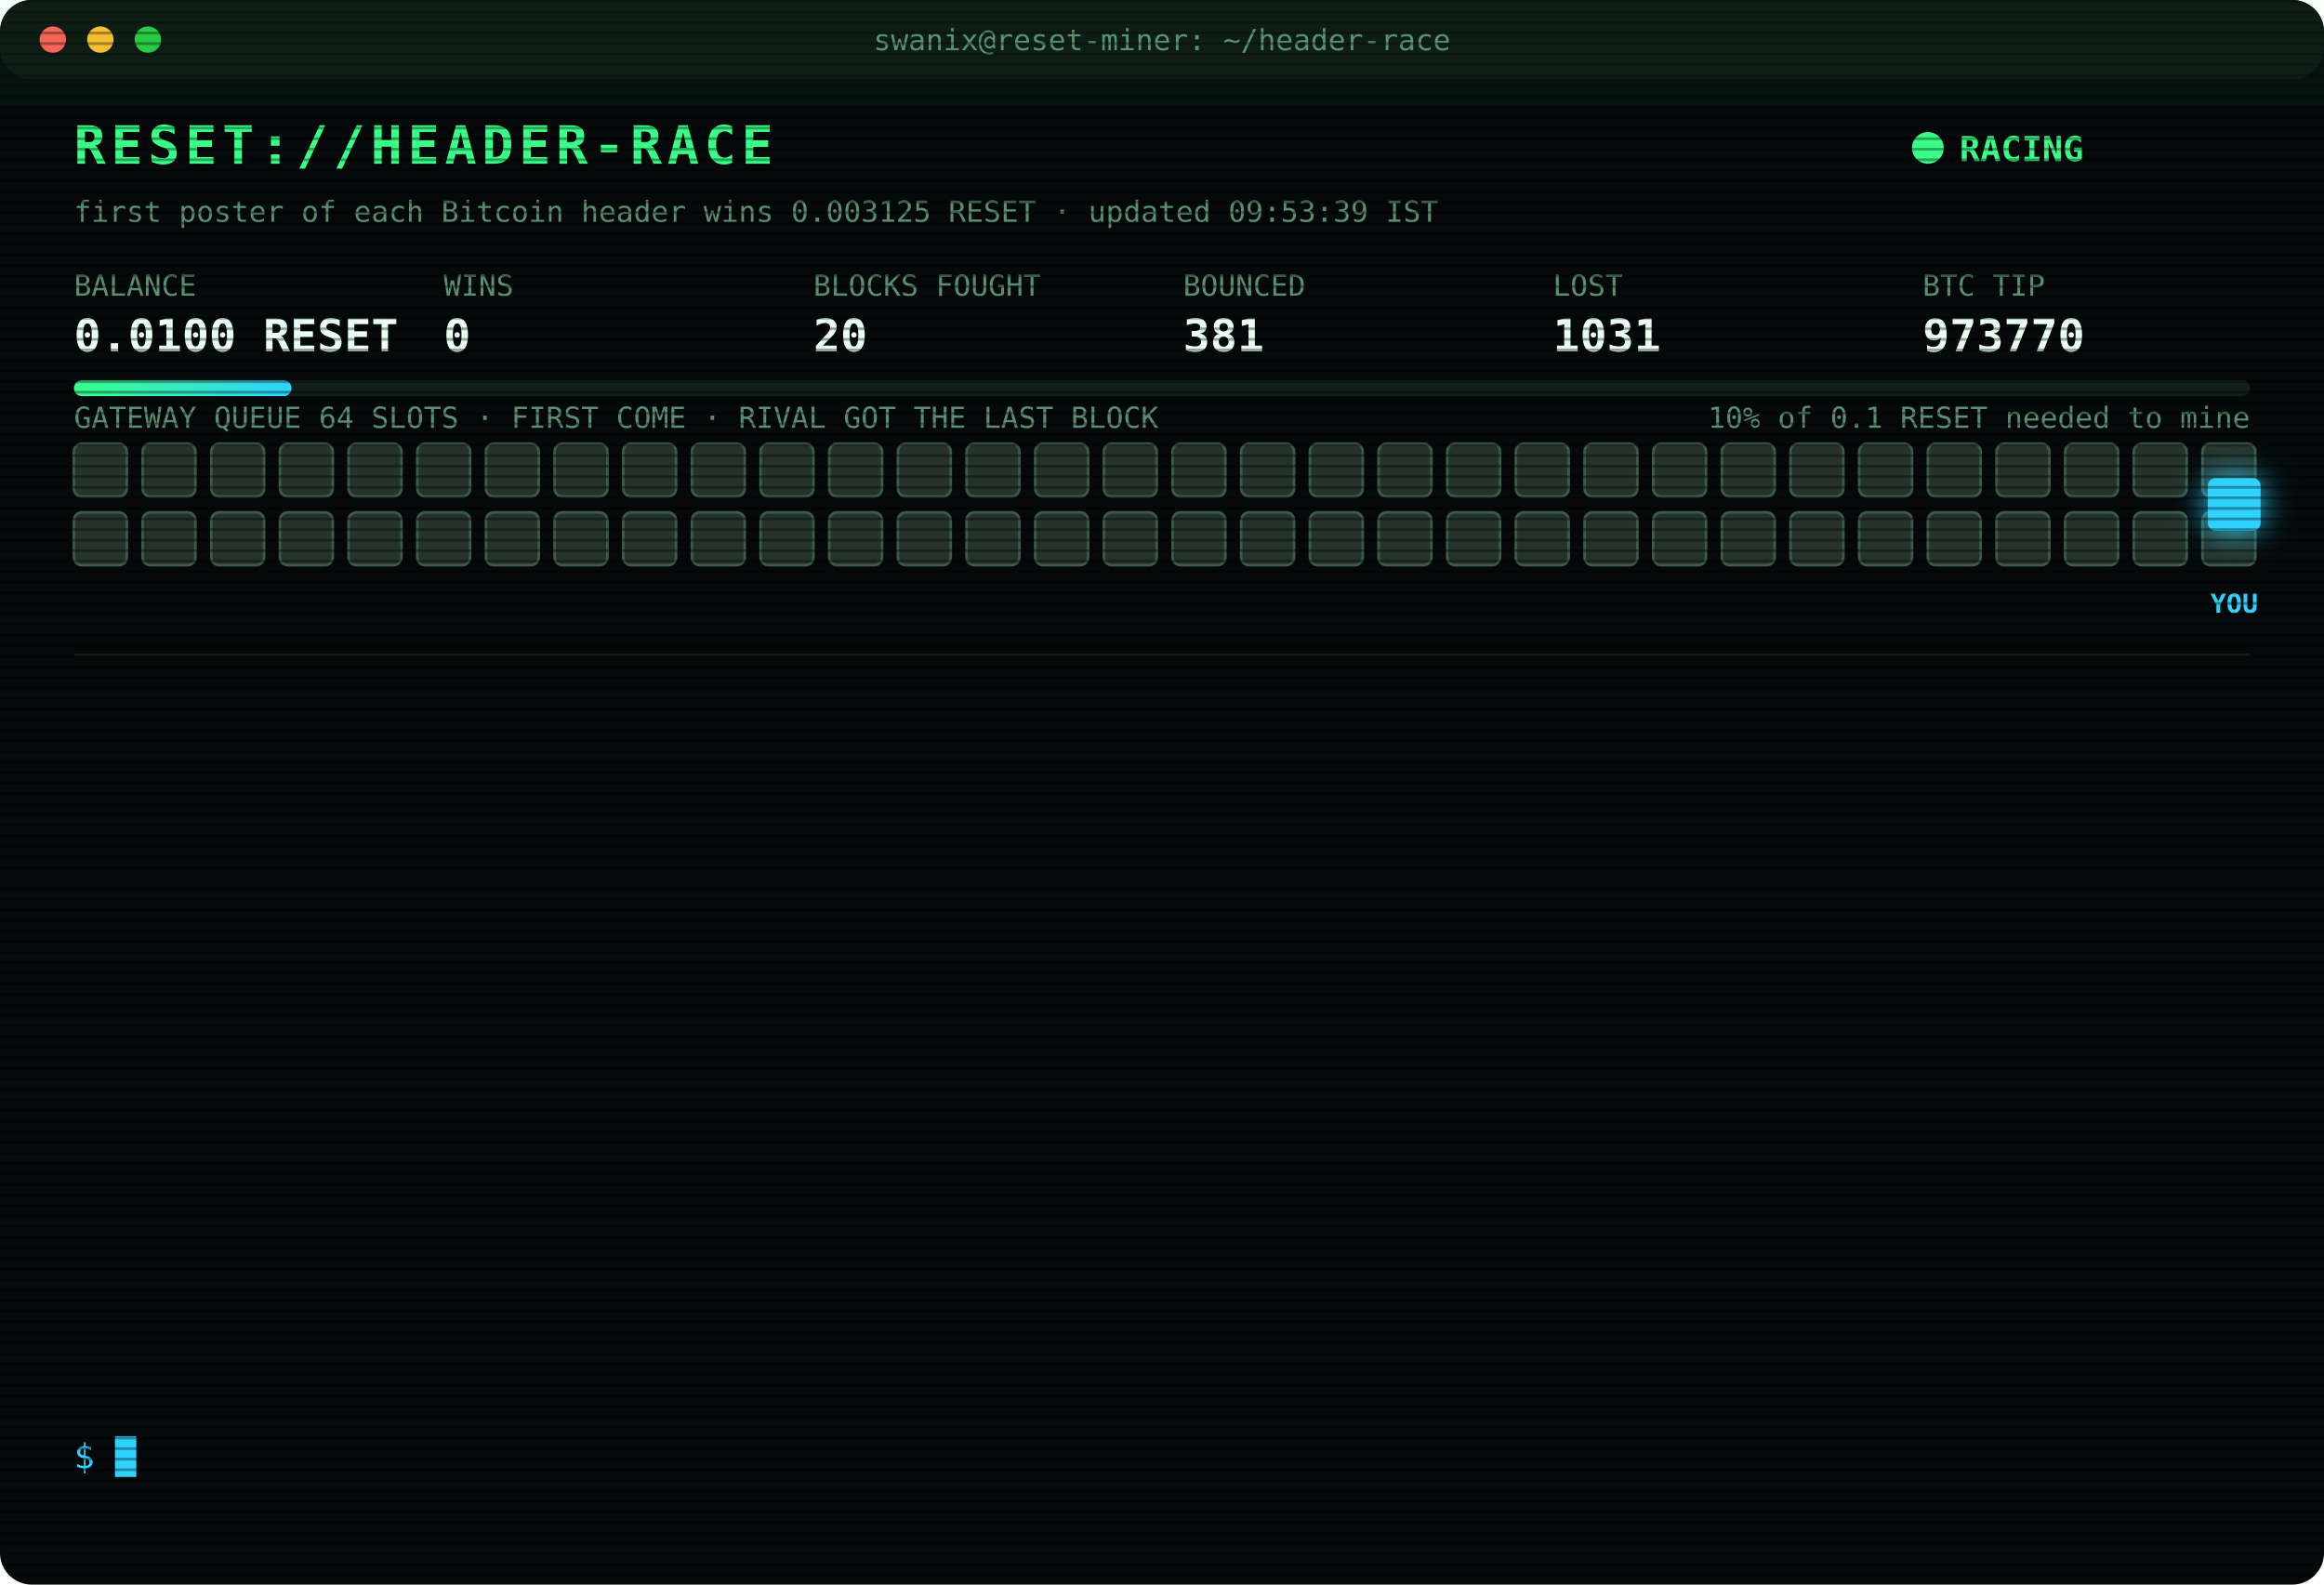
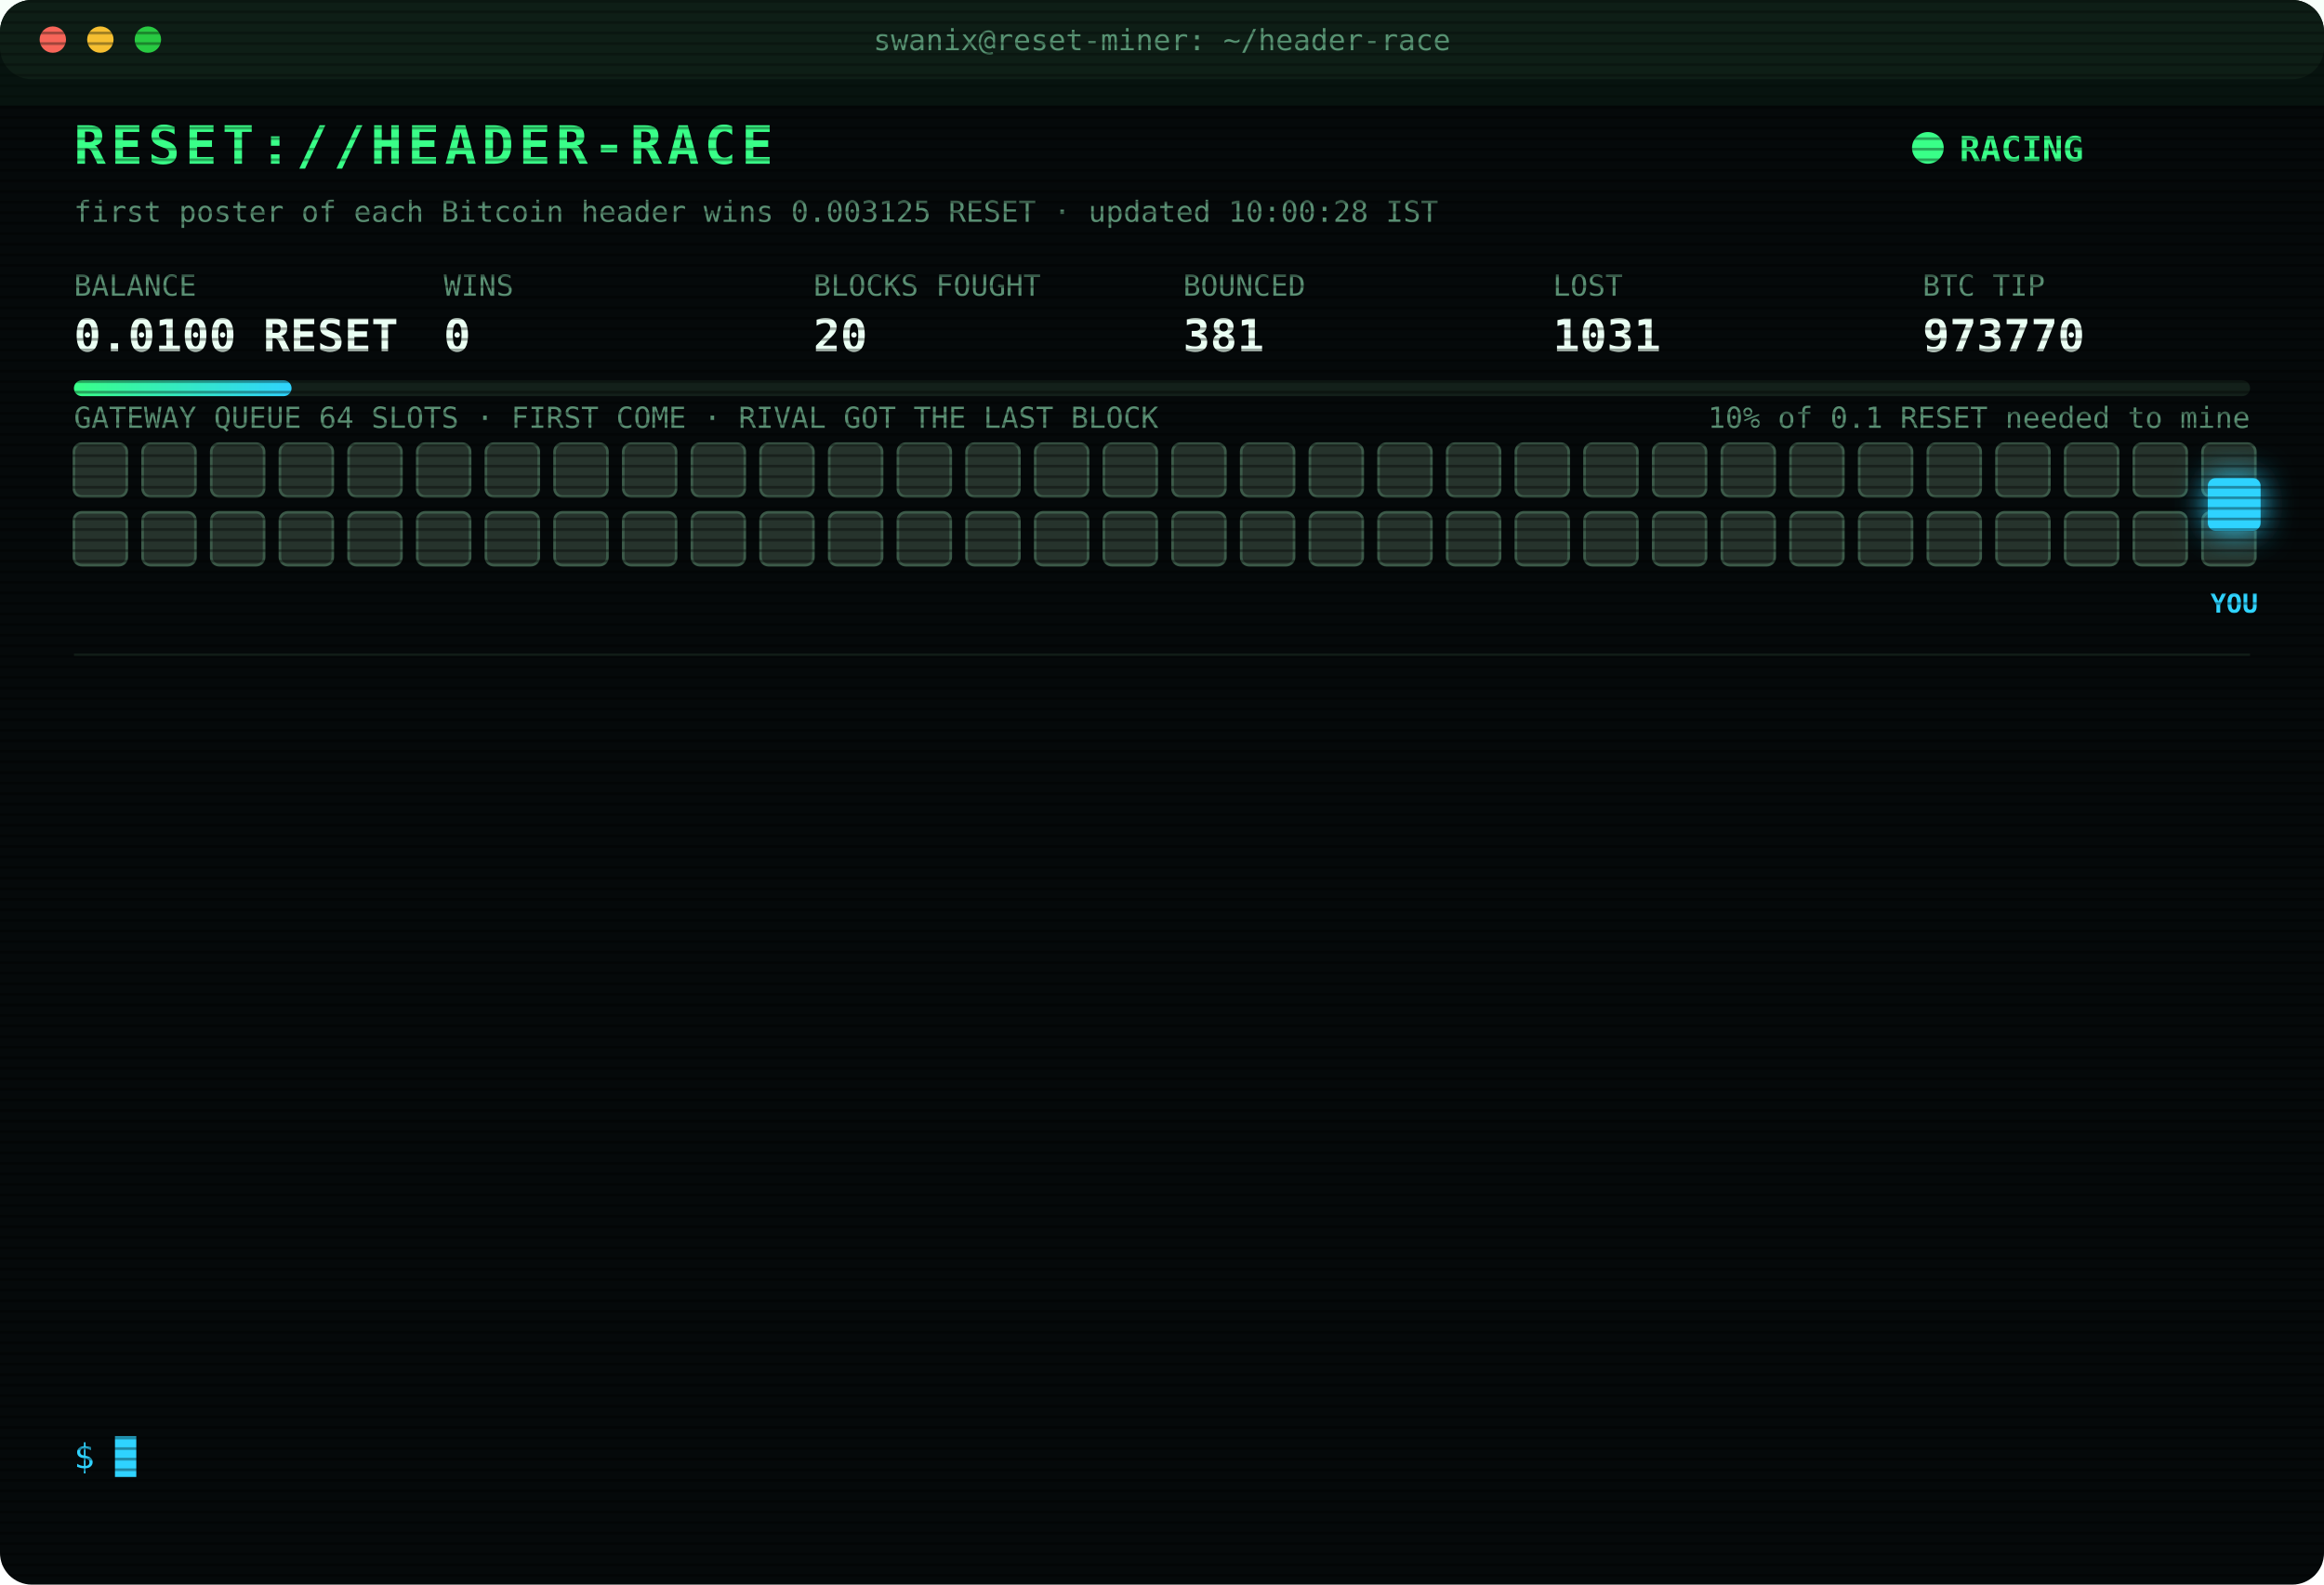
<svg xmlns="http://www.w3.org/2000/svg" width="880" height="600" viewBox="0 0 880 600" font-family="ui-monospace,SFMono-Regular,Menlo,Consolas,monospace">
  <style>
text{font-size:13px;fill:#7CFFB2}
.title{font-size:20px;font-weight:700;fill:#39FF88;letter-spacing:2px;animation:glitch 3s infinite steps(1)}
.sub{fill:#2fd3ff}.k{fill:#5a8f73;font-size:11px}.v{font-size:17px;font-weight:700;fill:#eafff3}
.ts{fill:#3f6b56}.boot{fill:#2fd3ff}.dim{fill:#5a8f73}.bad{fill:#ff4d6d}.warn{fill:#ffd23f}.mag{fill:#ff5cf0}.win{fill:#39FF88;font-weight:700}
.tag{font-size:10px;fill:#2fd3ff;font-weight:700}
.rival{fill:#26332c;stroke:#3c5a49;animation:jam 1.2s infinite alternate}
.idle{fill:#141c18;stroke:#22302a;animation:breathe 4s infinite}
.me{fill:#2fd3ff;filter:drop-shadow(0 0 6px #2fd3ff)}
.hover{animation:nudge 1.1s infinite ease-in-out}.bounce{animation:kick 1.4s infinite}
.ln{opacity:0;animation:in .4s forwards}
.cur{animation:blink 1s infinite steps(1)}
.scan{animation:scan 6s infinite linear}
.led{animation:blink 1.4s infinite}
@keyframes in{from{opacity:0;transform:translateX(-6px)}to{opacity:1;transform:none}}
@keyframes blink{50%{opacity:0}}
@keyframes jam{to{fill:#33463b}}
@keyframes breathe{50%{opacity:.4}}
@keyframes nudge{50%{transform:translateX(-10px)}}
@keyframes kick{0%,100%{transform:none}30%{transform:translateX(-14px)}55%{transform:translateX(10px) translateY(-6px)}}
@keyframes glitch{0%,92%{transform:none}93%{transform:translateX(2px);fill:#ff4d6d}95%{transform:translateX(-2px);fill:#2fd3ff}97%{transform:none}}
@keyframes scan{from{transform:translateY(-40px)}to{transform:translateY(600px)}}
</style>
  <defs>
    <pattern id="sl" width="4" height="4" patternUnits="userSpaceOnUse">
      <rect width="4" height="1" fill="#000" opacity=".35" />
    </pattern>
    <linearGradient id="bar">
      <stop offset="0" stop-color="#39FF88" />
      <stop offset="1" stop-color="#2fd3ff" />
    </linearGradient>
  </defs>
  <rect width="880" height="600" rx="12" fill="#05090a" />
  <rect width="880" height="30" rx="12" fill="#0d1512" />
  <circle cx="20" cy="15" r="5" fill="#ff5f57" />
  <circle cx="38" cy="15" r="5" fill="#febc2e" />
  <circle cx="56" cy="15" r="5" fill="#28c840" />
  <text x="440" y="19" text-anchor="middle" class="k">swanix@reset-miner: ~/header-race</text>
  <text x="28" y="62" class="title">RESET://HEADER-RACE</text>
  <circle class="led" cx="730" cy="56" r="6" fill="#39FF88" />
  <text x="742" y="61" class="win">RACING</text>
-   <text x="28" y="84" class="k">first poster of each Bitcoin header wins 0.003125 RESET · updated 09:53:39 IST</text>
+   <text x="28" y="84" class="k">first poster of each Bitcoin header wins 0.003125 RESET · updated 10:00:28 IST</text>
  <text x="28" y="112" class="k">BALANCE</text>
  <text x="28" y="133" class="v">0.0100 RESET</text>
  <text x="168" y="112" class="k">WINS</text>
  <text x="168" y="133" class="v">0</text>
  <text x="308" y="112" class="k">BLOCKS FOUGHT</text>
  <text x="308" y="133" class="v">20</text>
  <text x="448" y="112" class="k">BOUNCED</text>
  <text x="448" y="133" class="v">381</text>
  <text x="588" y="112" class="k">LOST</text>
  <text x="588" y="133" class="v">1031</text>
  <text x="728" y="112" class="k">BTC TIP</text>
  <text x="728" y="133" class="v">973770</text>
  <rect x="28" y="144" width="824" height="6" rx="3" fill="#13201a" />
  <rect x="28" y="144" width="82.4" height="6" rx="3" fill="url(#bar)" />
  <text x="852" y="162" text-anchor="end" class="k">10% of 0.1 RESET needed to mine</text>
  <text x="28" y="162" class="k">GATEWAY QUEUE 64 SLOTS · FIRST COME · RIVAL GOT THE LAST BLOCK</text>
  <rect class="rival" x="28" y="168" width="20" height="20" rx="3" style="animation-delay:0.00s" />
  <rect class="rival" x="54" y="168" width="20" height="20" rx="3" style="animation-delay:0.05s" />
  <rect class="rival" x="80" y="168" width="20" height="20" rx="3" style="animation-delay:0.10s" />
  <rect class="rival" x="106" y="168" width="20" height="20" rx="3" style="animation-delay:0.15s" />
  <rect class="rival" x="132" y="168" width="20" height="20" rx="3" style="animation-delay:0.20s" />
  <rect class="rival" x="158" y="168" width="20" height="20" rx="3" style="animation-delay:0.25s" />
  <rect class="rival" x="184" y="168" width="20" height="20" rx="3" style="animation-delay:0.30s" />
  <rect class="rival" x="210" y="168" width="20" height="20" rx="3" style="animation-delay:0.35s" />
  <rect class="rival" x="236" y="168" width="20" height="20" rx="3" style="animation-delay:0.40s" />
  <rect class="rival" x="262" y="168" width="20" height="20" rx="3" style="animation-delay:0.45s" />
  <rect class="rival" x="288" y="168" width="20" height="20" rx="3" style="animation-delay:0.50s" />
  <rect class="rival" x="314" y="168" width="20" height="20" rx="3" style="animation-delay:0.55s" />
  <rect class="rival" x="340" y="168" width="20" height="20" rx="3" style="animation-delay:0.60s" />
  <rect class="rival" x="366" y="168" width="20" height="20" rx="3" style="animation-delay:0.65s" />
  <rect class="rival" x="392" y="168" width="20" height="20" rx="3" style="animation-delay:0.70s" />
  <rect class="rival" x="418" y="168" width="20" height="20" rx="3" style="animation-delay:0.75s" />
  <rect class="rival" x="444" y="168" width="20" height="20" rx="3" style="animation-delay:0.80s" />
  <rect class="rival" x="470" y="168" width="20" height="20" rx="3" style="animation-delay:0.85s" />
  <rect class="rival" x="496" y="168" width="20" height="20" rx="3" style="animation-delay:0.90s" />
  <rect class="rival" x="522" y="168" width="20" height="20" rx="3" style="animation-delay:0.95s" />
  <rect class="rival" x="548" y="168" width="20" height="20" rx="3" style="animation-delay:1.00s" />
  <rect class="rival" x="574" y="168" width="20" height="20" rx="3" style="animation-delay:1.05s" />
  <rect class="rival" x="600" y="168" width="20" height="20" rx="3" style="animation-delay:1.10s" />
  <rect class="rival" x="626" y="168" width="20" height="20" rx="3" style="animation-delay:1.15s" />
  <rect class="rival" x="652" y="168" width="20" height="20" rx="3" style="animation-delay:1.20s" />
  <rect class="rival" x="678" y="168" width="20" height="20" rx="3" style="animation-delay:1.25s" />
  <rect class="rival" x="704" y="168" width="20" height="20" rx="3" style="animation-delay:1.30s" />
  <rect class="rival" x="730" y="168" width="20" height="20" rx="3" style="animation-delay:1.35s" />
  <rect class="rival" x="756" y="168" width="20" height="20" rx="3" style="animation-delay:1.40s" />
  <rect class="rival" x="782" y="168" width="20" height="20" rx="3" style="animation-delay:1.45s" />
  <rect class="rival" x="808" y="168" width="20" height="20" rx="3" style="animation-delay:1.50s" />
  <rect class="rival" x="834" y="168" width="20" height="20" rx="3" style="animation-delay:1.55s" />
  <rect class="rival" x="28" y="194" width="20" height="20" rx="3" style="animation-delay:1.60s" />
  <rect class="rival" x="54" y="194" width="20" height="20" rx="3" style="animation-delay:1.65s" />
  <rect class="rival" x="80" y="194" width="20" height="20" rx="3" style="animation-delay:1.70s" />
  <rect class="rival" x="106" y="194" width="20" height="20" rx="3" style="animation-delay:1.75s" />
  <rect class="rival" x="132" y="194" width="20" height="20" rx="3" style="animation-delay:1.80s" />
  <rect class="rival" x="158" y="194" width="20" height="20" rx="3" style="animation-delay:1.85s" />
  <rect class="rival" x="184" y="194" width="20" height="20" rx="3" style="animation-delay:1.90s" />
  <rect class="rival" x="210" y="194" width="20" height="20" rx="3" style="animation-delay:1.95s" />
  <rect class="rival" x="236" y="194" width="20" height="20" rx="3" style="animation-delay:2.00s" />
  <rect class="rival" x="262" y="194" width="20" height="20" rx="3" style="animation-delay:2.05s" />
  <rect class="rival" x="288" y="194" width="20" height="20" rx="3" style="animation-delay:2.10s" />
  <rect class="rival" x="314" y="194" width="20" height="20" rx="3" style="animation-delay:2.15s" />
  <rect class="rival" x="340" y="194" width="20" height="20" rx="3" style="animation-delay:2.20s" />
  <rect class="rival" x="366" y="194" width="20" height="20" rx="3" style="animation-delay:2.25s" />
  <rect class="rival" x="392" y="194" width="20" height="20" rx="3" style="animation-delay:2.30s" />
  <rect class="rival" x="418" y="194" width="20" height="20" rx="3" style="animation-delay:2.35s" />
  <rect class="rival" x="444" y="194" width="20" height="20" rx="3" style="animation-delay:2.40s" />
  <rect class="rival" x="470" y="194" width="20" height="20" rx="3" style="animation-delay:2.45s" />
  <rect class="rival" x="496" y="194" width="20" height="20" rx="3" style="animation-delay:2.50s" />
  <rect class="rival" x="522" y="194" width="20" height="20" rx="3" style="animation-delay:2.55s" />
  <rect class="rival" x="548" y="194" width="20" height="20" rx="3" style="animation-delay:2.60s" />
  <rect class="rival" x="574" y="194" width="20" height="20" rx="3" style="animation-delay:2.65s" />
  <rect class="rival" x="600" y="194" width="20" height="20" rx="3" style="animation-delay:2.70s" />
  <rect class="rival" x="626" y="194" width="20" height="20" rx="3" style="animation-delay:2.75s" />
  <rect class="rival" x="652" y="194" width="20" height="20" rx="3" style="animation-delay:2.80s" />
  <rect class="rival" x="678" y="194" width="20" height="20" rx="3" style="animation-delay:2.85s" />
  <rect class="rival" x="704" y="194" width="20" height="20" rx="3" style="animation-delay:2.90s" />
  <rect class="rival" x="730" y="194" width="20" height="20" rx="3" style="animation-delay:2.95s" />
  <rect class="rival" x="756" y="194" width="20" height="20" rx="3" style="animation-delay:3.00s" />
  <rect class="rival" x="782" y="194" width="20" height="20" rx="3" style="animation-delay:3.05s" />
  <rect class="rival" x="808" y="194" width="20" height="20" rx="3" style="animation-delay:3.10s" />
  <rect class="rival" x="834" y="194" width="20" height="20" rx="3" style="animation-delay:3.15s" />
  <g class="hover">
    <rect class="me" x="836" y="181" width="20" height="20" rx="3" />
    <text class="tag" x="846" y="232" text-anchor="middle">YOU</text>
  </g>
  <line x1="28" x2="852" y1="248" y2="248" stroke="#13201a" />
  <g class="ln" style="animation-delay:0.40s">
    <text x="28" y="270" class="ts">08:29:01</text>
    <text x="104" y="270" class="warn">[QUEUE FULL] #973766 bounced 64/64 · retry 1.7s · 598ms</text>
  </g>
  <g class="ln" style="animation-delay:0.65s">
    <text x="28" y="292" class="ts">08:29:02</text>
    <text x="104" y="292" class="warn">[QUEUE FULL] #973766 bounced 64/64 · retry 1.7s · 1284ms</text>
  </g>
  <g class="ln" style="animation-delay:0.90s">
    <text x="28" y="314" class="ts">08:29:03</text>
    <text x="104" y="314" class="warn">[QUEUE FULL] #973766 bounced 64/64 · retry 1.7s · 800ms</text>
  </g>
  <g class="ln" style="animation-delay:1.15s">
    <text x="28" y="336" class="ts">08:29:05</text>
    <text x="104" y="336" class="warn">[QUEUE FULL] #973766 bounced 64/64 · retry 1.7s · 1981ms</text>
  </g>
  <g class="ln" style="animation-delay:1.40s">
    <text x="28" y="358" class="ts">08:29:05</text>
    <text x="104" y="358" class="warn">[QUEUE FULL] #973766 bounced 64/64 · retry 1.7s · 906ms</text>
  </g>
  <g class="ln" style="animation-delay:1.65s">
    <text x="28" y="380" class="ts">08:29:08</text>
    <text x="104" y="380" class="warn">[QUEUE FULL] #973766 bounced 64/64 · retry 1.7s · 2176ms</text>
  </g>
  <g class="ln" style="animation-delay:1.90s">
    <text x="28" y="402" class="ts">08:29:09</text>
    <text x="104" y="402" class="warn">[QUEUE FULL] #973766 bounced 64/64 · retry 1.7s · 972ms</text>
  </g>
  <g class="ln" style="animation-delay:2.15s">
    <text x="28" y="424" class="ts">08:29:09</text>
    <text x="104" y="424" class="warn">[QUEUE FULL] #973766 bounced 64/64 · retry 1.7s · 2853ms</text>
  </g>
  <g class="ln" style="animation-delay:2.40s">
    <text x="28" y="446" class="ts">08:29:12</text>
    <text x="104" y="446" class="bad">[LOST] #973766 taken by a rival miner</text>
  </g>
  <g class="ln" style="animation-delay:2.65s">
    <text x="28" y="468" class="ts">09:05:47</text>
    <text x="104" y="468" class="bad">[LOST] #973767 taken by a rival miner</text>
  </g>
  <g class="ln" style="animation-delay:2.90s">
    <text x="28" y="490" class="ts">09:26:37</text>
    <text x="104" y="490" class="bad">[LOST] #973768 taken by a rival miner</text>
  </g>
  <g class="ln" style="animation-delay:3.15s">
    <text x="28" y="512" class="ts">09:27:48</text>
    <text x="104" y="512" class="bad">[LOST] #973769 taken by a rival miner</text>
  </g>
  <g class="ln" style="animation-delay:3.40s">
    <text x="28" y="534" class="ts">09:53:39</text>
    <text x="104" y="534" class="bad">[LOST] #973770 taken by a rival miner</text>
  </g>
  <text x="28" y="556" class="sub">$ <tspan class="cur">█</tspan>
  </text>
  <rect width="880" height="600" rx="12" fill="url(#sl)" pointer-events="none" />
  <rect class="scan" width="880" height="40" fill="#39FF88" opacity=".04" />
</svg>
